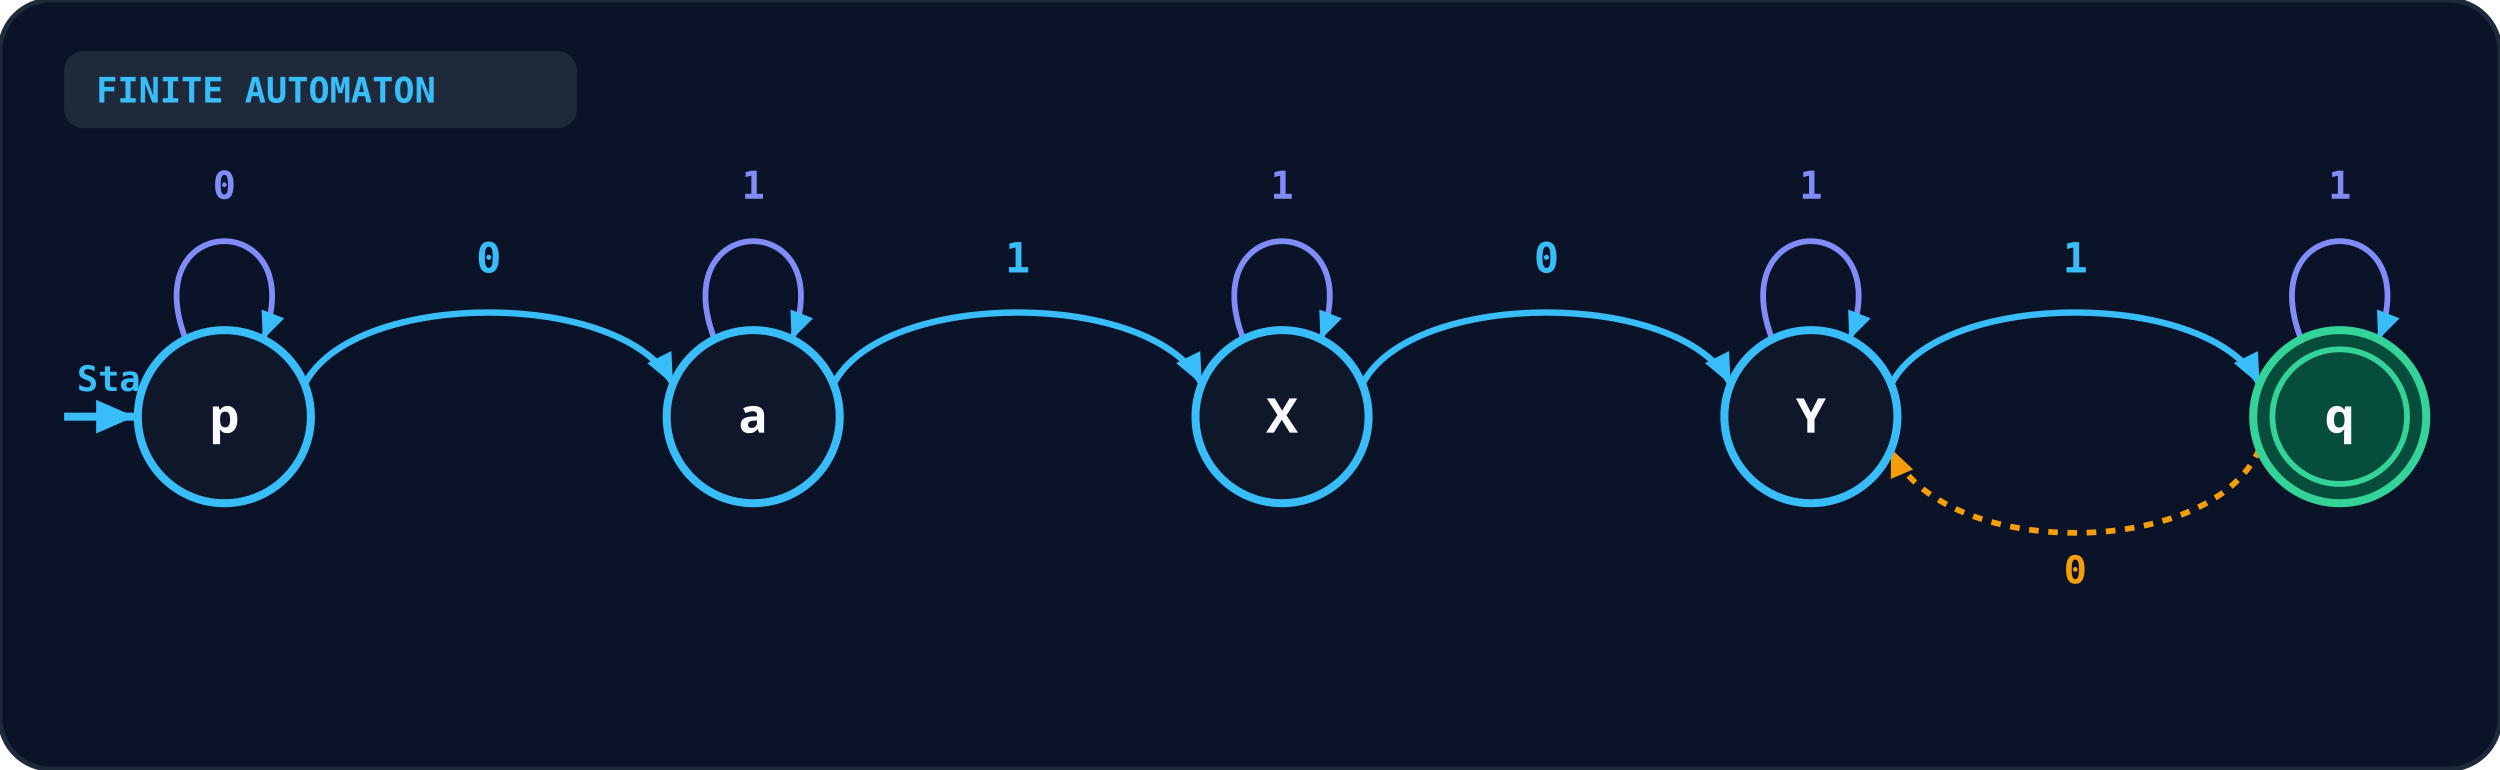
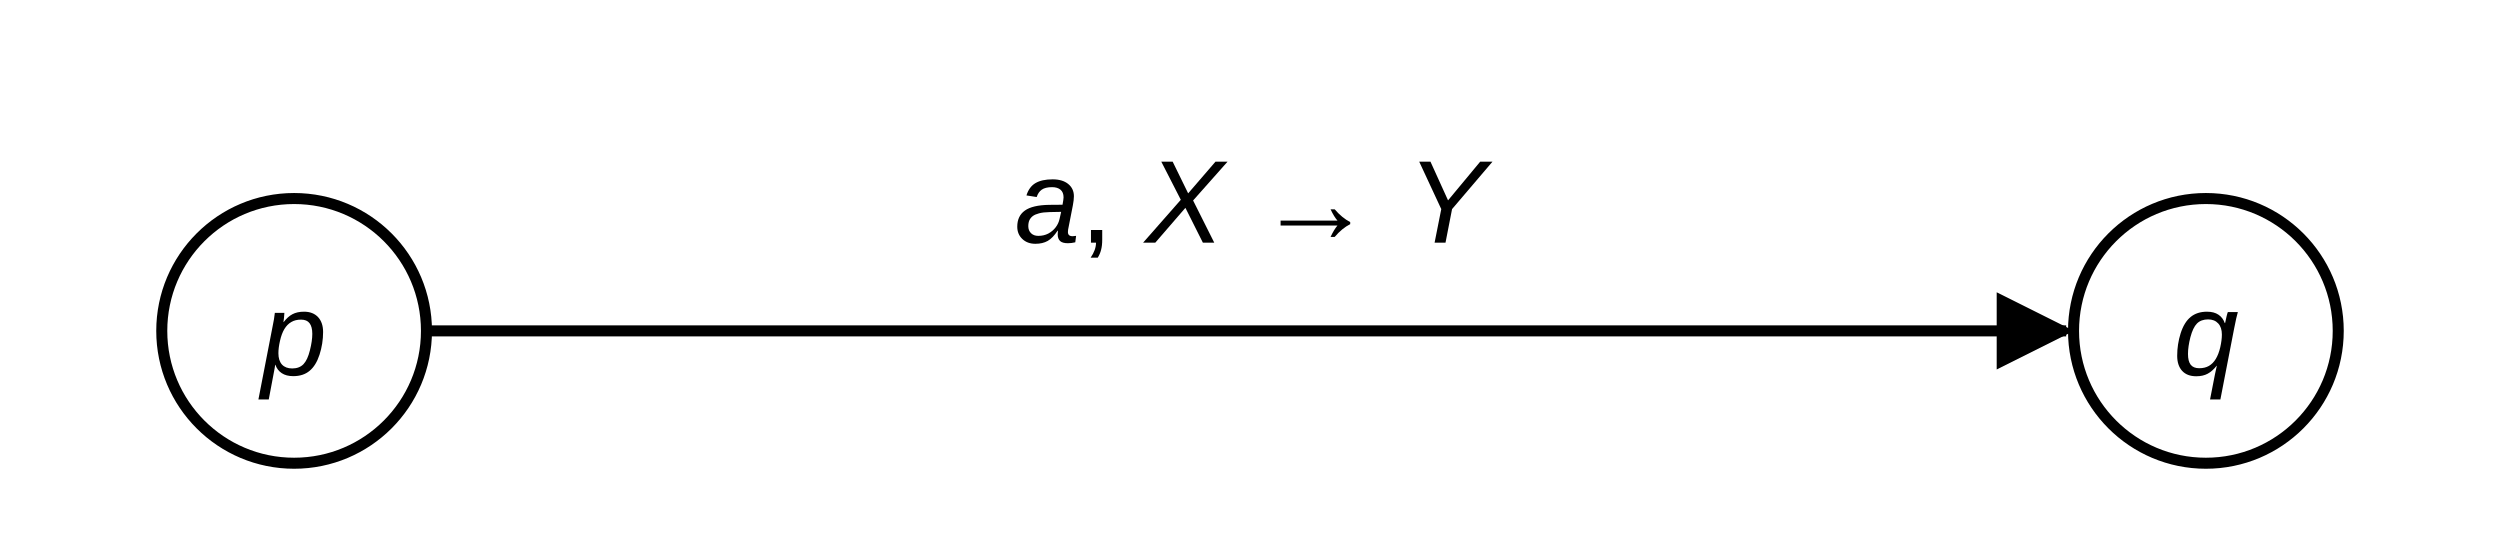
- <svg xmlns="http://www.w3.org/2000/svg" viewBox="0 0 780 240" width="100%" height="100%">
+ <svg xmlns="http://www.w3.org/2000/svg" viewBox="0 0 340 75" role="img" aria-label="A PDA transition drawn as an arrow from state p to state q labelled a, X → Y.">
  <defs>
-     <marker id="arr-blue" viewBox="0 0 10 10" refX="8" refY="5" markerWidth="6" markerHeight="6" orient="auto-start-reverse">
-       <path d="M 0 1.5 L 8 5 L 0 8.5 z" fill="#38bdf8" />
-     </marker>
-     <marker id="arr-emerald" viewBox="0 0 10 10" refX="8" refY="5" markerWidth="6" markerHeight="6" orient="auto-start-reverse">
-       <path d="M 0 1.5 L 8 5 L 0 8.5 z" fill="#34d399" />
-     </marker>
-     <marker id="arr-amber" viewBox="0 0 10 10" refX="8" refY="5" markerWidth="6" markerHeight="6" orient="auto-start-reverse">
-       <path d="M 0 1.5 L 8 5 L 0 8.5 z" fill="#f59e0b" />
+     <marker id="t51" viewBox="0 0 10 10" refX="9" refY="5" markerWidth="7" markerHeight="7" orient="auto-start-reverse">
+       <path d="M0,0 L10,5 L0,10 z" fill="currentColor" />
    </marker>
  </defs>
-   <rect width="100%" height="100%" rx="16" fill="#0b1329" stroke="#1e293b" stroke-width="1.5" />
-   <rect x="20" y="16" width="160" height="24" rx="6" fill="#1e293b" />
-   <text x="30" y="32" fill="#38bdf8" font-size="11" font-weight="bold" font-family="monospace">FINITE AUTOMATON</text>
-   <line x1="20" y1="130" x2="42" y2="130" stroke="#38bdf8" stroke-width="2.5" marker-end="url(#arr-blue)" />
-   <text x="24" y="122" fill="#38bdf8" font-size="11" font-weight="bold" font-family="monospace">Start</text>
-   <path d="M 95.0 120 C 110.0 90, 195.0 90, 210.0 120" fill="none" stroke="#38bdf8" stroke-width="2" marker-end="url(#arr-blue)" />
-   <text x="152.5" y="85" text-anchor="middle" fill="#38bdf8" font-size="13" font-weight="bold" font-family="monospace">0</text>
-   <path d="M 260.0 120 C 275.0 90, 360.0 90, 375.0 120" fill="none" stroke="#38bdf8" stroke-width="2" marker-end="url(#arr-blue)" />
-   <text x="317.5" y="85" text-anchor="middle" fill="#38bdf8" font-size="13" font-weight="bold" font-family="monospace">1</text>
-   <path d="M 425.0 120 C 440.0 90, 525.0 90, 540.0 120" fill="none" stroke="#38bdf8" stroke-width="2" marker-end="url(#arr-blue)" />
-   <text x="482.5" y="85" text-anchor="middle" fill="#38bdf8" font-size="13" font-weight="bold" font-family="monospace">0</text>
-   <path d="M 590.0 120 C 605.0 90, 690.0 90, 705.0 120" fill="none" stroke="#38bdf8" stroke-width="2" marker-end="url(#arr-blue)" />
-   <text x="647.5" y="85" text-anchor="middle" fill="#38bdf8" font-size="13" font-weight="bold" font-family="monospace">1</text>
-   <path d="M 705.0 140 C 690.0 175, 605.0 175, 590.0 140" fill="none" stroke="#f59e0b" stroke-width="1.8" stroke-dasharray="3 3" marker-end="url(#arr-amber)" />
-   <text x="647.5" y="182" text-anchor="middle" fill="#f59e0b" font-size="12" font-weight="bold" font-family="monospace">0</text>
-   <path d="M 58.0 106 C 42.0 65, 98.0 65, 82.0 106" fill="none" stroke="#818cf8" stroke-width="1.8" marker-end="url(#arr-blue)" />
-   <text x="70.0" y="62" text-anchor="middle" fill="#818cf8" font-size="12" font-weight="bold" font-family="monospace">0</text>
-   <circle cx="70.0" cy="130" r="27" fill="#0f172a" stroke="#38bdf8" stroke-width="2.5" />
-   <text x="70.0" y="135" text-anchor="middle" fill="#f8fafc" font-size="15" font-weight="bold" font-family="system-ui">p</text>
-   <path d="M 223.0 106 C 207.0 65, 263.0 65, 247.0 106" fill="none" stroke="#818cf8" stroke-width="1.8" marker-end="url(#arr-blue)" />
-   <text x="235.0" y="62" text-anchor="middle" fill="#818cf8" font-size="12" font-weight="bold" font-family="monospace">1</text>
-   <circle cx="235.0" cy="130" r="27" fill="#0f172a" stroke="#38bdf8" stroke-width="2.5" />
-   <text x="235.0" y="135" text-anchor="middle" fill="#f8fafc" font-size="15" font-weight="bold" font-family="system-ui">a</text>
-   <path d="M 388.0 106 C 372.0 65, 428.0 65, 412.0 106" fill="none" stroke="#818cf8" stroke-width="1.8" marker-end="url(#arr-blue)" />
-   <text x="400.0" y="62" text-anchor="middle" fill="#818cf8" font-size="12" font-weight="bold" font-family="monospace">1</text>
-   <circle cx="400.0" cy="130" r="27" fill="#0f172a" stroke="#38bdf8" stroke-width="2.5" />
-   <text x="400.0" y="135" text-anchor="middle" fill="#f8fafc" font-size="15" font-weight="bold" font-family="system-ui">X</text>
-   <path d="M 553.0 106 C 537.0 65, 593.0 65, 577.0 106" fill="none" stroke="#818cf8" stroke-width="1.8" marker-end="url(#arr-blue)" />
-   <text x="565.0" y="62" text-anchor="middle" fill="#818cf8" font-size="12" font-weight="bold" font-family="monospace">1</text>
-   <circle cx="565.0" cy="130" r="27" fill="#0f172a" stroke="#38bdf8" stroke-width="2.5" />
-   <text x="565.0" y="135" text-anchor="middle" fill="#f8fafc" font-size="15" font-weight="bold" font-family="system-ui">Y</text>
-   <path d="M 718.0 106 C 702.0 65, 758.0 65, 742.0 106" fill="none" stroke="#818cf8" stroke-width="1.8" marker-end="url(#arr-blue)" />
-   <text x="730.0" y="62" text-anchor="middle" fill="#818cf8" font-size="12" font-weight="bold" font-family="monospace">1</text>
-   <circle cx="730.0" cy="130" r="27" fill="#064e3b" stroke="#34d399" stroke-width="2.5" />
-   <circle cx="730.0" cy="130" r="21" fill="none" stroke="#34d399" stroke-width="1.8" />
-   <text x="730.0" y="135" text-anchor="middle" fill="#f8fafc" font-size="15" font-weight="bold" font-family="system-ui">q</text>
+   <g fill="none" stroke="currentColor" stroke-width="1.5">
+     <circle cx="40" cy="45" r="18" />
+     <circle cx="300" cy="45" r="18" />
+     <line x1="58" y1="45" x2="281" y2="45" marker-end="url(#t51)" />
+   </g>
+   <text x="40" y="51" font-size="16" text-anchor="middle" fill="currentColor" stroke="none" font-family="Arial, Helvetica, sans-serif" font-style="italic">p</text>
+   <text x="300" y="51" font-size="16" text-anchor="middle" fill="currentColor" stroke="none" font-family="Arial, Helvetica, sans-serif" font-style="italic">q</text>
+   <text x="170" y="33" font-size="16" text-anchor="middle" fill="currentColor" stroke="none" font-family="Arial, Helvetica, sans-serif">
+     <tspan font-style="italic">a</tspan>, <tspan font-style="italic">X</tspan> → <tspan font-style="italic">Y</tspan>
+   </text>
</svg>
